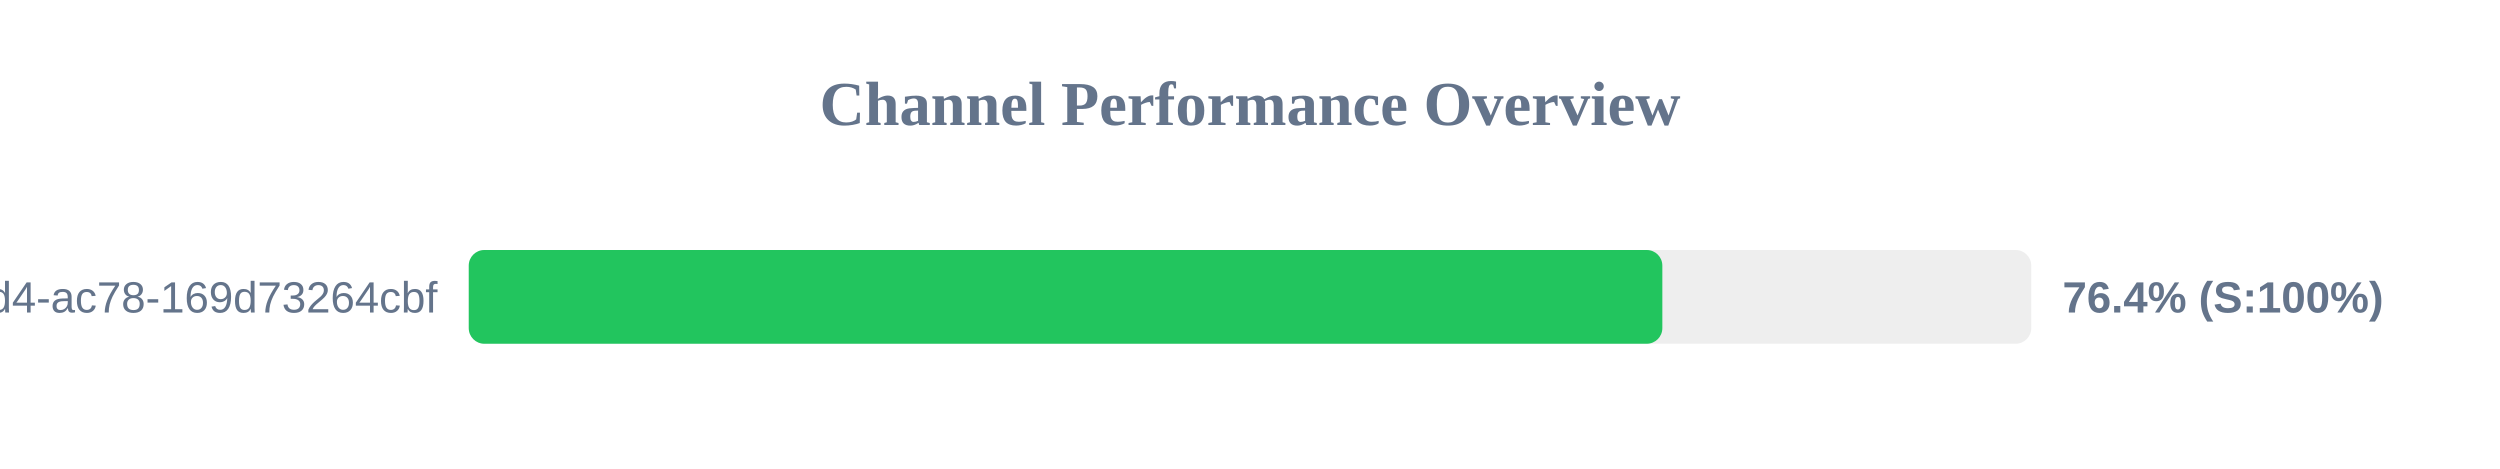
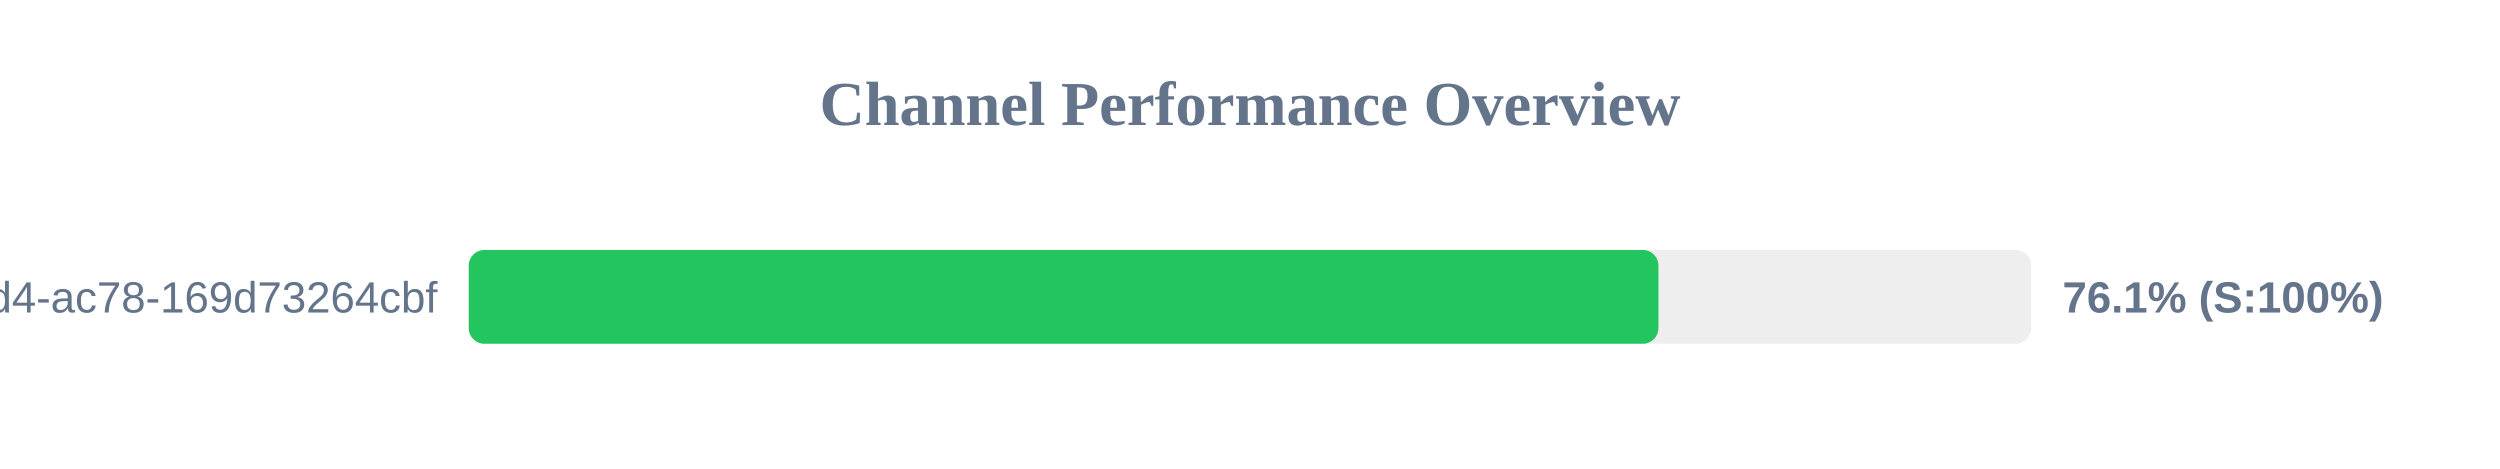
<svg xmlns="http://www.w3.org/2000/svg" width="800" height="150" version="1.1">
  <style>
        .row { font: 14px Arial; fill: #64748b; }
        .score { font: bold 14px Arial; fill: #64748b; }
    </style>
  <text x="400" y="40" text-anchor="middle" font-size="20px" font-weight="bold" fill="#64748b">Channel Performance Overview</text>
  <rect x="150" y="80" width="500" height="30" fill="#eee" rx="5" />
-   <rect x="150" y="80" width="381.95" height="30" fill="#22c55e" rx="5" />
+   <rect x="150" y="80" width="380.7" height="30" fill="#22c55e" rx="5" />
  <text x="140" y="100" text-anchor="end" class="row">?uuid=48c2c901-72e6-46d4-ac78-169d73264cbf</text>
-   <text x="660" y="100" text-anchor="start" class="score">76.4% (S:100%)</text>
+   <text x="660" y="100" text-anchor="start" class="score">76.1% (S:100%)</text>
</svg>
